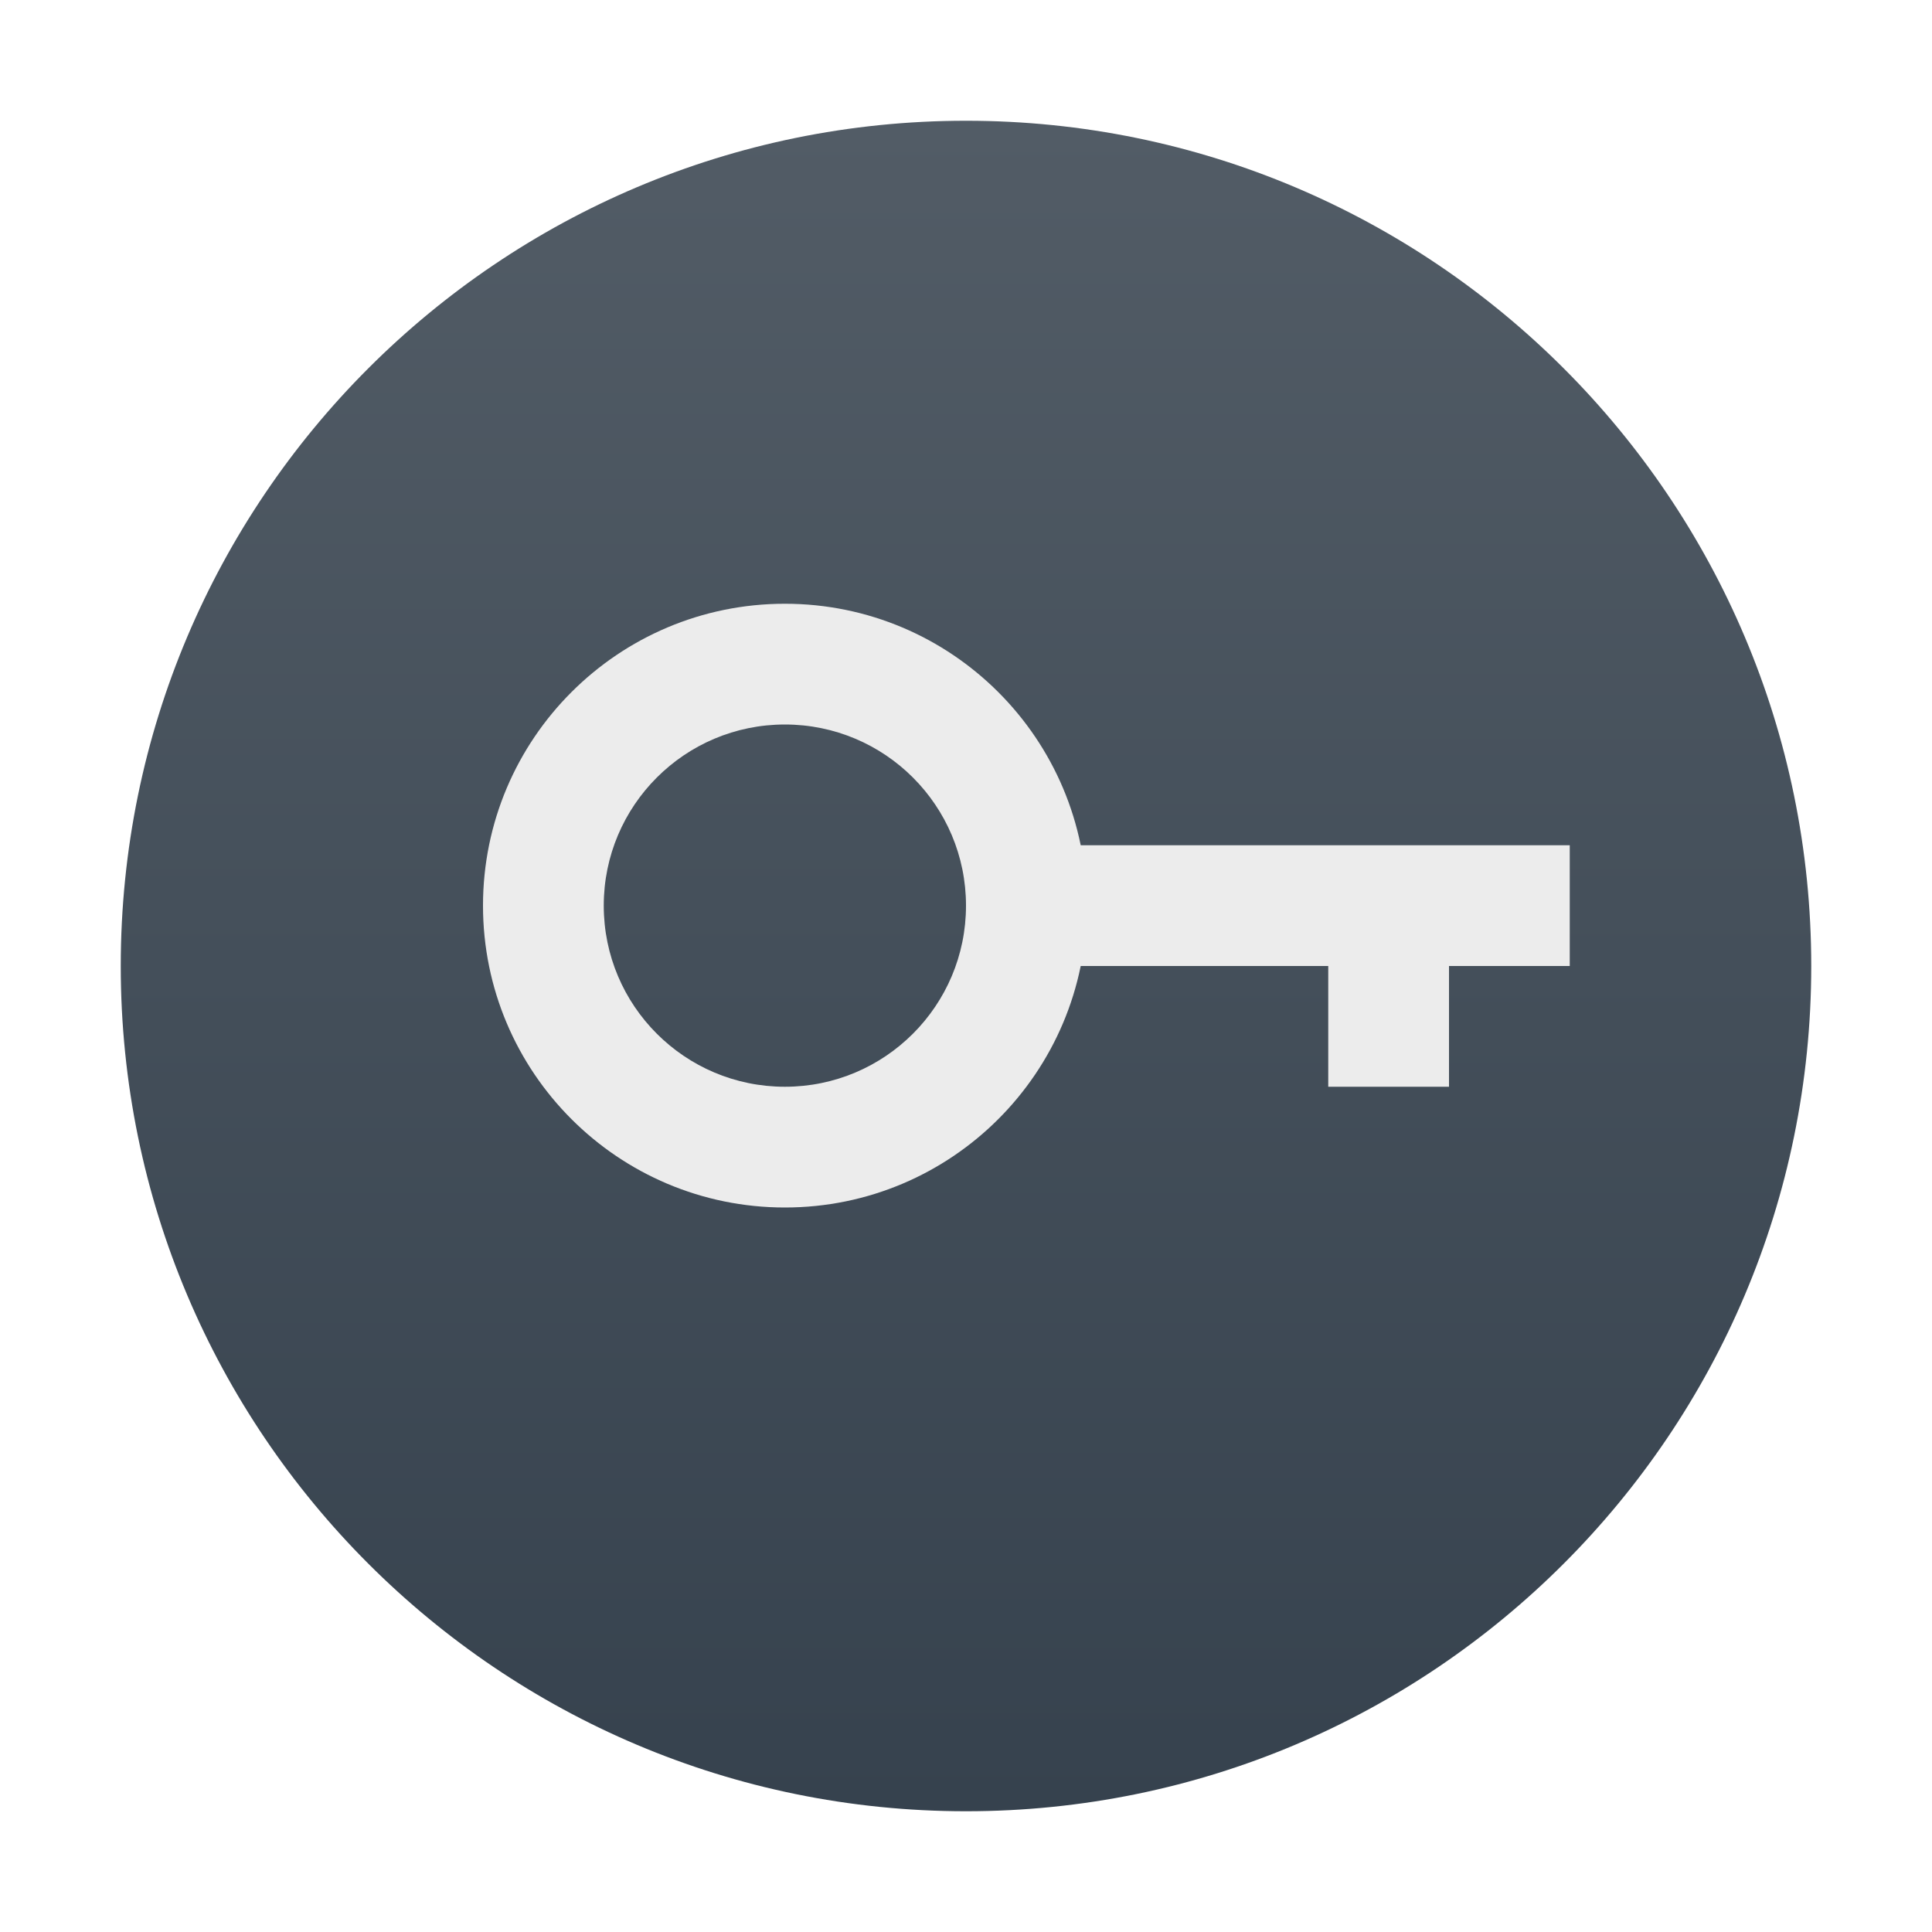
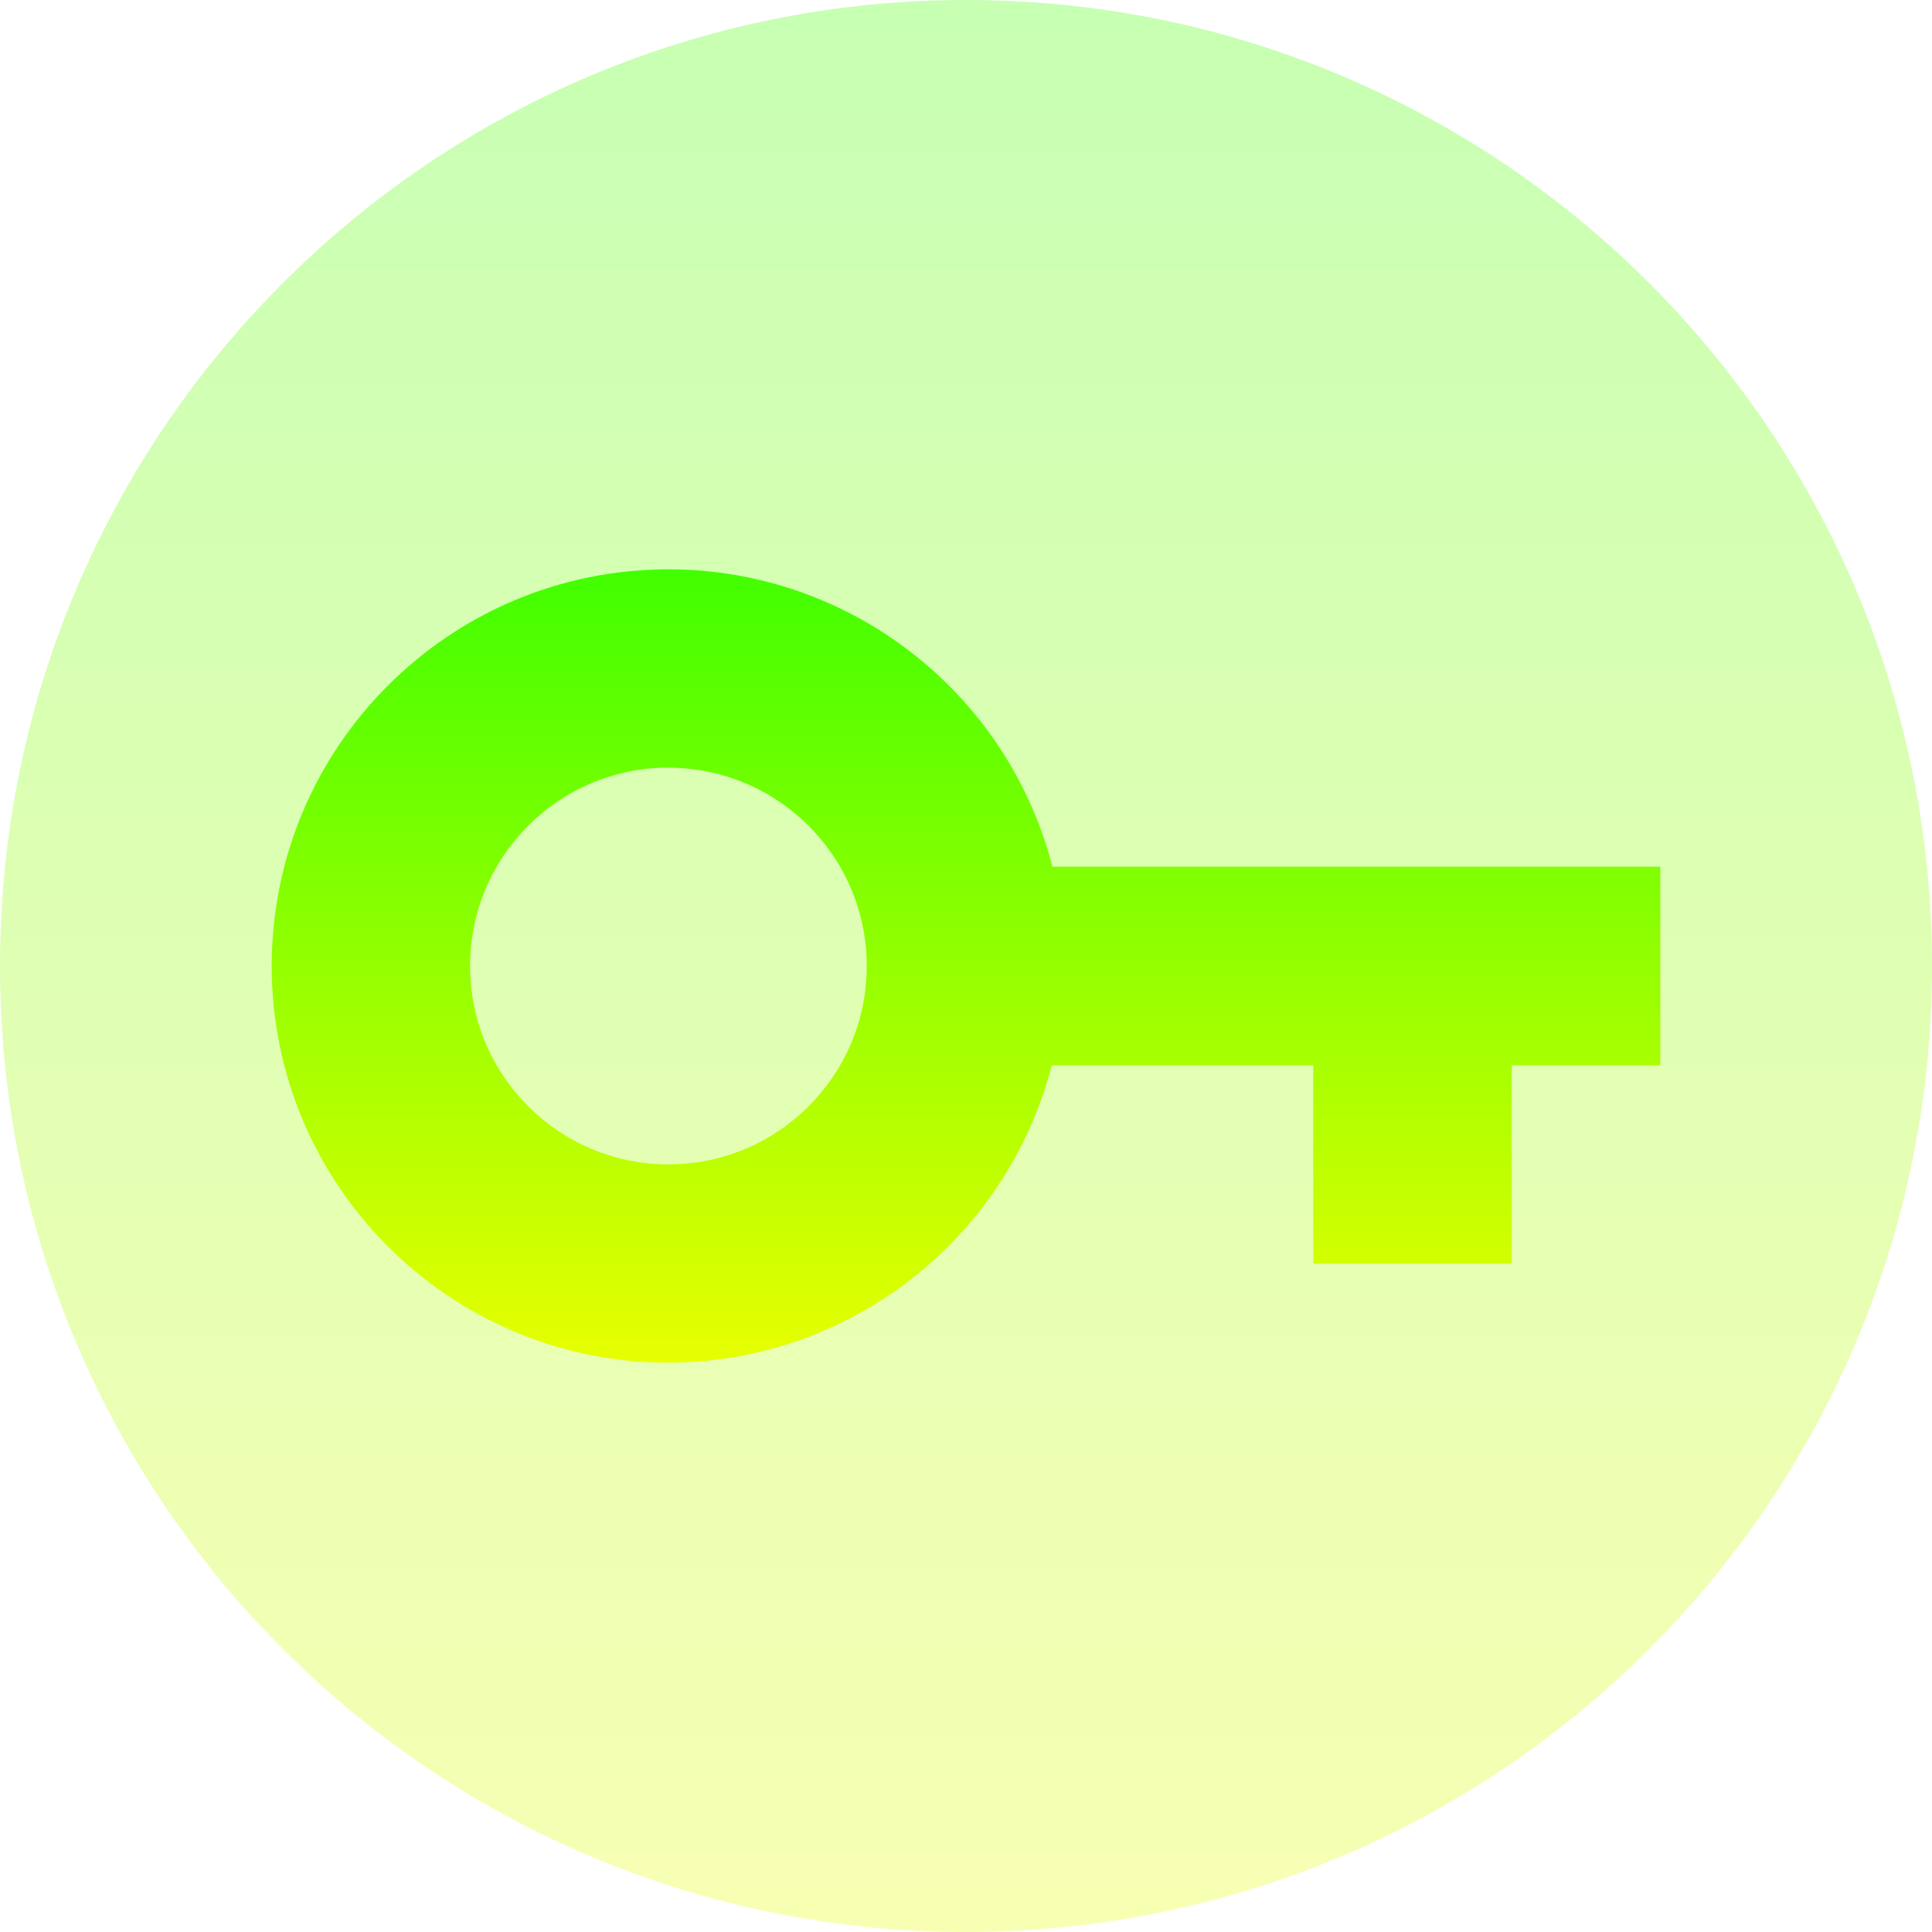
- <svg xmlns="http://www.w3.org/2000/svg" width="16" height="16" version="1.1">
+ <svg xmlns="http://www.w3.org/2000/svg" width="16" height="16" version="1.1" id="svg37">
  <defs>
-     <linearGradient id="carbon" x1="0%" x2="0%" y1="0%" y2="100%">
-       <stop offset="0%" style="stop-color: #525c66; stop-opacity: 1" />
-       <stop offset="100%" style="stop-color: #36424e; stop-opacity: 1" />
+     <style id="current-color-scheme" type="text/css">
+          .ColorScheme-Text { color: #0abdc6; } .ColorScheme-Highlight { color:#5294e2; }
+       </style>
+     <linearGradient id="arrongin" x1="0%" x2="0%" y1="0%" y2="100%">
+       <stop offset="0%" style="stop-color:#dd9b44; stop-opacity:1" />
+       <stop offset="100%" style="stop-color:#ad6c16; stop-opacity:1" />
+     </linearGradient>
+     <linearGradient id="aurora" x1="0%" x2="0%" y1="0%" y2="100%">
+       <stop offset="0%" style="stop-color:#09D4DF; stop-opacity:1" />
+       <stop offset="100%" style="stop-color:#9269F4; stop-opacity:1" />
    </linearGradient>
    <linearGradient id="cyberneon" x1="0%" x2="0%" y1="0%" y2="100%">
-       <stop offset="0" style="stop-color: #0abdc6; stop-opacity: 1" />
-       <stop offset="1" style="stop-color: #ea00d9; stop-opacity: 1" />
+       <stop offset="0" style="stop-color:#0abdc6; stop-opacity:1" />
+       <stop offset="1" style="stop-color:#ea00d9; stop-opacity:1" />
    </linearGradient>
    <linearGradient id="fitdance" x1="0%" x2="0%" y1="0%" y2="100%">
-       <stop offset="0%" style="stop-color: #1ad6ab; stop-opacity: 1" />
-       <stop offset="100%" style="stop-color: #329db6; stop-opacity: 1" />
+       <stop offset="0%" style="stop-color:#1AD6AB; stop-opacity:1" />
+       <stop offset="100%" style="stop-color:#329DB6; stop-opacity:1" />
+     </linearGradient>
+     <linearGradient id="oomox" x1="0%" x2="0%" y1="0%" y2="100%">
+       <stop style="stop-color:#41ff00;stop-opacity:1;" offset="0" id="stop9" />
+       <stop style="stop-color:#e7ff00;stop-opacity:1;" offset="1" id="stop10" />
+     </linearGradient>
+     <linearGradient id="rainblue" x1="0%" x2="0%" y1="0%" y2="100%">
+       <stop offset="0%" style="stop-color:#00F260; stop-opacity:1" />
+       <stop offset="100%" style="stop-color:#0575E6; stop-opacity:1" />
+     </linearGradient>
+     <linearGradient id="sunrise" x1="0%" x2="0%" y1="0%" y2="100%">
+       <stop offset="0%" style="stop-color: #FF8501; stop-opacity:1" />
+       <stop offset="100%" style="stop-color: #FFCB01; stop-opacity:1" />
+     </linearGradient>
+     <linearGradient id="telinkrin" x1="0%" x2="0%" y1="0%" y2="100%">
+       <stop offset="0%" style="stop-color: #b2ced6; stop-opacity:1" />
+       <stop offset="100%" style="stop-color: #6da5b7; stop-opacity:1" />
+     </linearGradient>
+     <linearGradient id="60spsycho" x1="0%" x2="0%" y1="0%" y2="100%">
+       <stop offset="0%" style="stop-color: #df5940; stop-opacity:1" />
+       <stop offset="25%" style="stop-color: #d8d15f; stop-opacity:1" />
+       <stop offset="50%" style="stop-color: #e9882a; stop-opacity:1" />
+       <stop offset="100%" style="stop-color: #279362; stop-opacity:1" />
+     </linearGradient>
+     <linearGradient id="90ssummer" x1="0%" x2="0%" y1="0%" y2="100%">
+       <stop offset="0%" style="stop-color: #f618c7; stop-opacity:1" />
+       <stop offset="20%" style="stop-color: #94ffab; stop-opacity:1" />
+       <stop offset="50%" style="stop-color: #fbfd54; stop-opacity:1" />
+       <stop offset="100%" style="stop-color: #0f83ae; stop-opacity:1" />
    </linearGradient>
  </defs>
-   <circle fill="url(#carbon)" cx="8" cy="8" r="7" />
-   <g transform="translate(0,-1)">
-     <path fill="#ececec" d="M 6.5,6 A 2.5,2.5 0 0 0 4,8.5 2.5,2.5 0 0 0 6.5,11 2.5,2.5 0 0 0 9,8.5 2.5,2.5 0 0 0 6.5,6 Z m 0,1 A 1.5,1.5 0 0 1 8,8.5 1.5,1.5 0 0 1 6.5,10 1.5,1.5 0 0 1 5,8.5 1.5,1.5 0 0 1 6.5,7 Z" />
-     <rect fill="#ececec" width="5" height="1" x="8" y="8" />
-     <rect fill="#ececec" width="1" height="1" x="11" y="9" />
-   </g>
+   <path id="parh_disc" class="ColorScheme-Text" style="fill:url(#oomox);opacity:0.3" d="M 44,24 A 20,20 0 0 1 24,44 20,20 0 0 1 4,24 20,20 0 0 1 24,4 20,20 0 0 1 44,24 Z" transform="matrix(0.4,0,0,0.4,-1.6,-1.6)" />
+   <path id="path_key" class="ColorScheme-Text" d="M 5.535,4.715 A 3.286,3.286 0 0 0 2.25,8 3.286,3.286 0 0 0 5.535,11.285 3.286,3.286 0 0 0 8.71,8.822 h 2.166 v 1.643 h 1.643 V 8.822 H 13.75 V 7.178 H 8.716 A 3.286,3.286 0 0 0 5.535,4.715 Z m 0,1.643 A 1.643,1.643 0 0 1 7.178,8 1.643,1.643 0 0 1 5.535,9.643 1.643,1.643 0 0 1 3.893,8 1.643,1.643 0 0 1 5.535,6.357 Z" style="stroke-width:0.411;fill:url(#oomox)" />
</svg>
